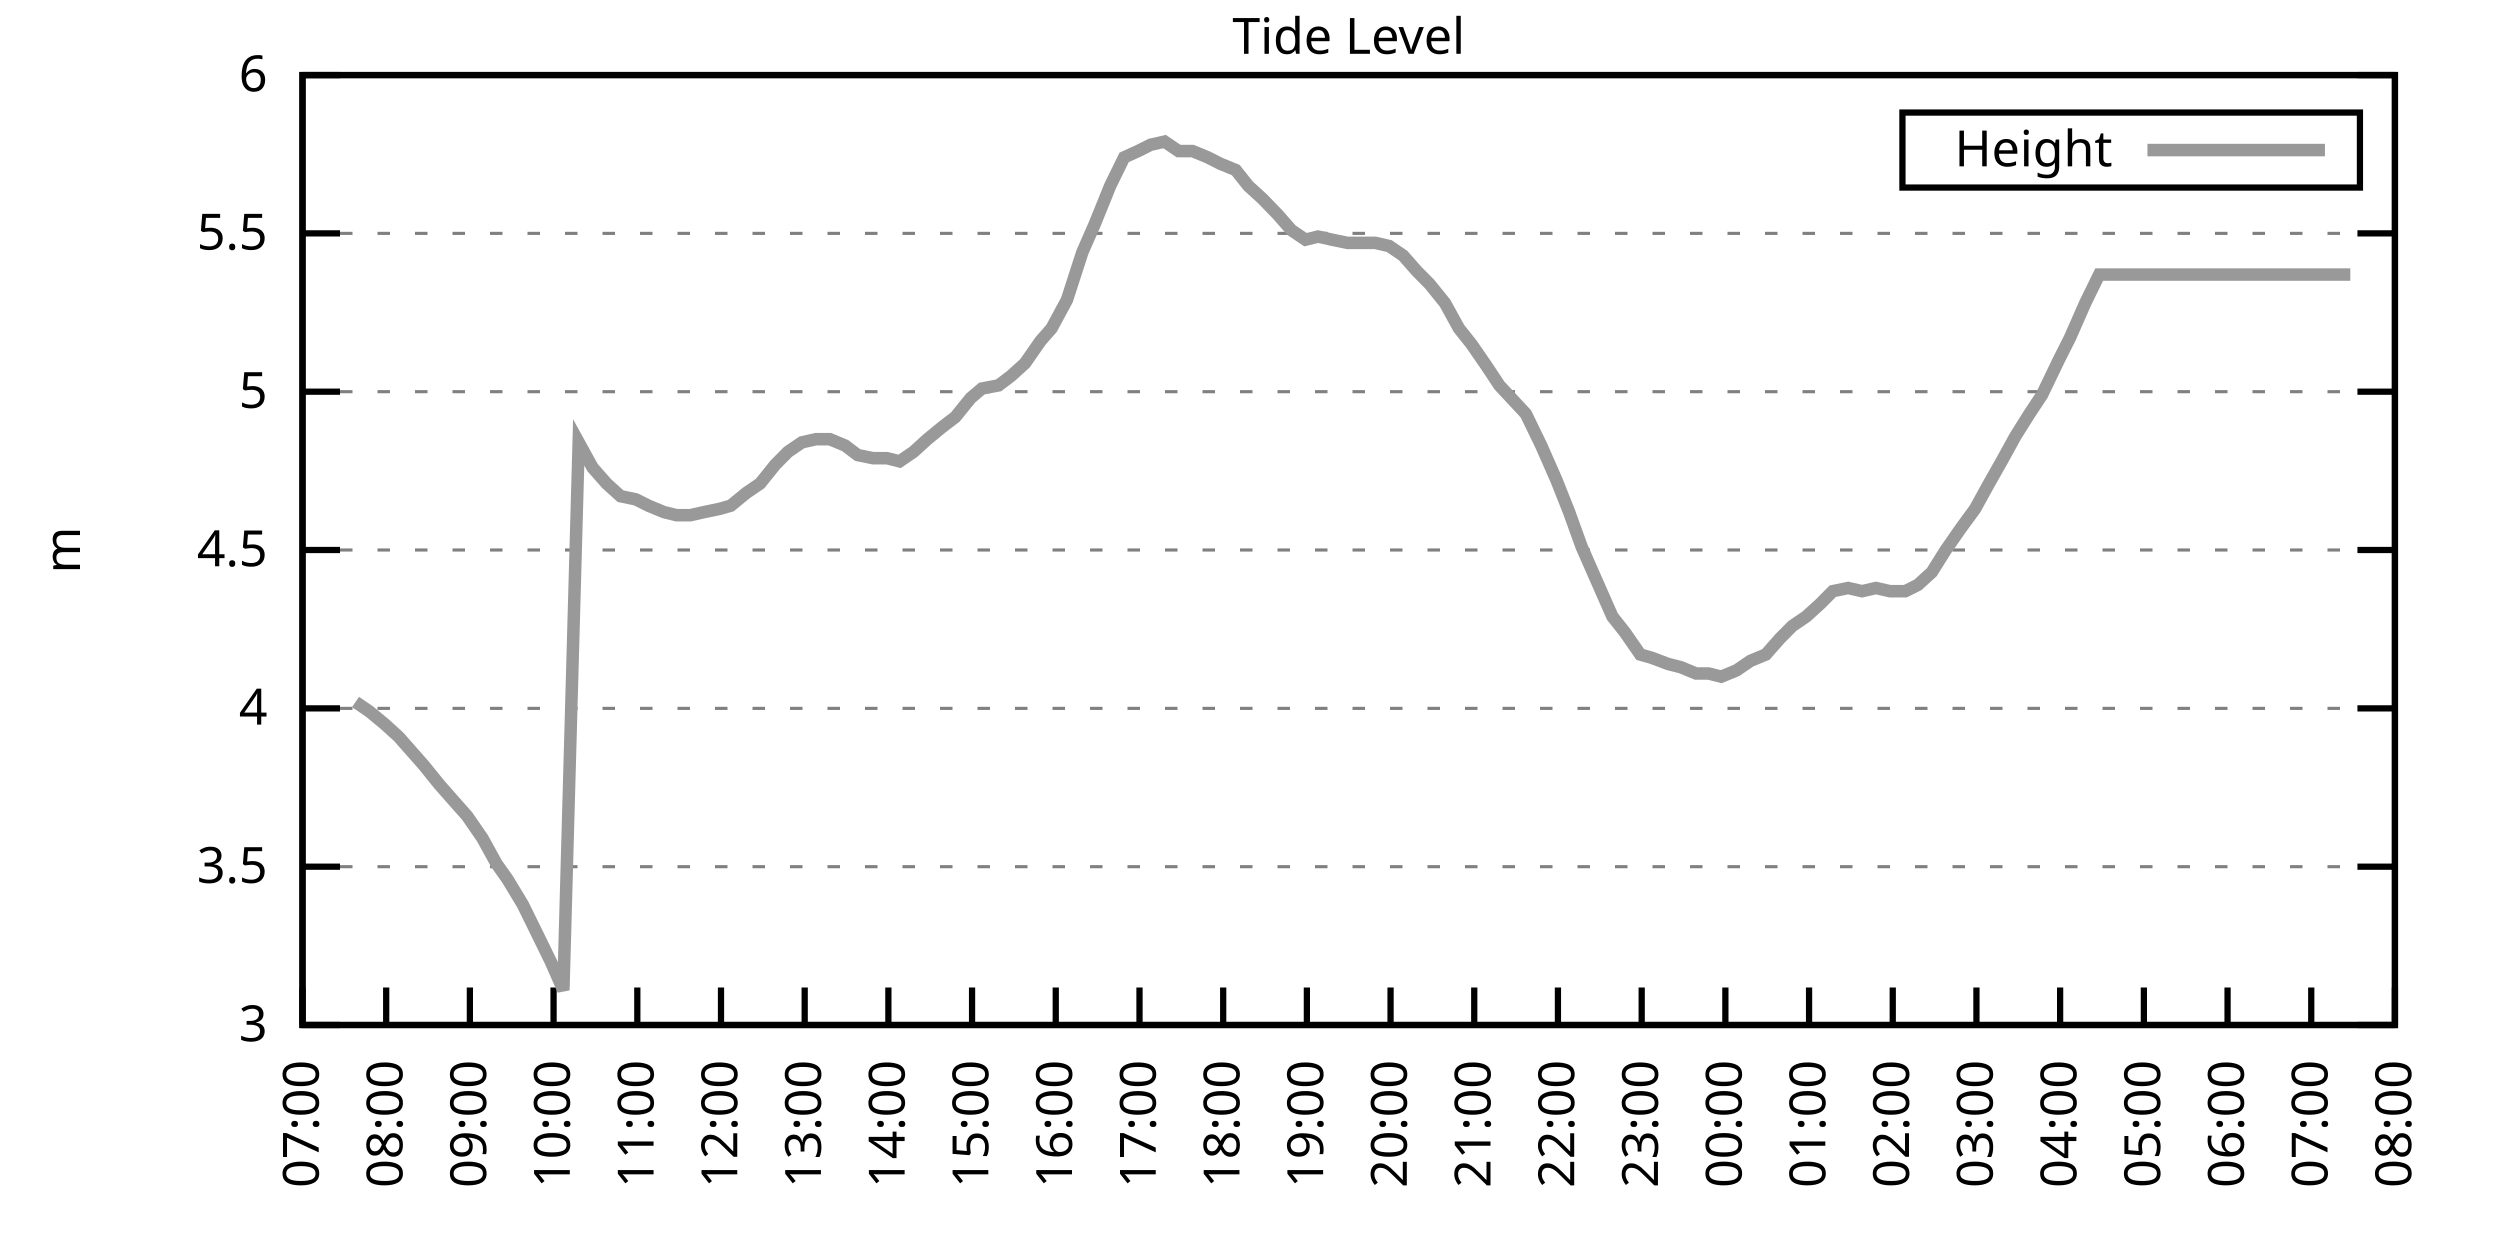
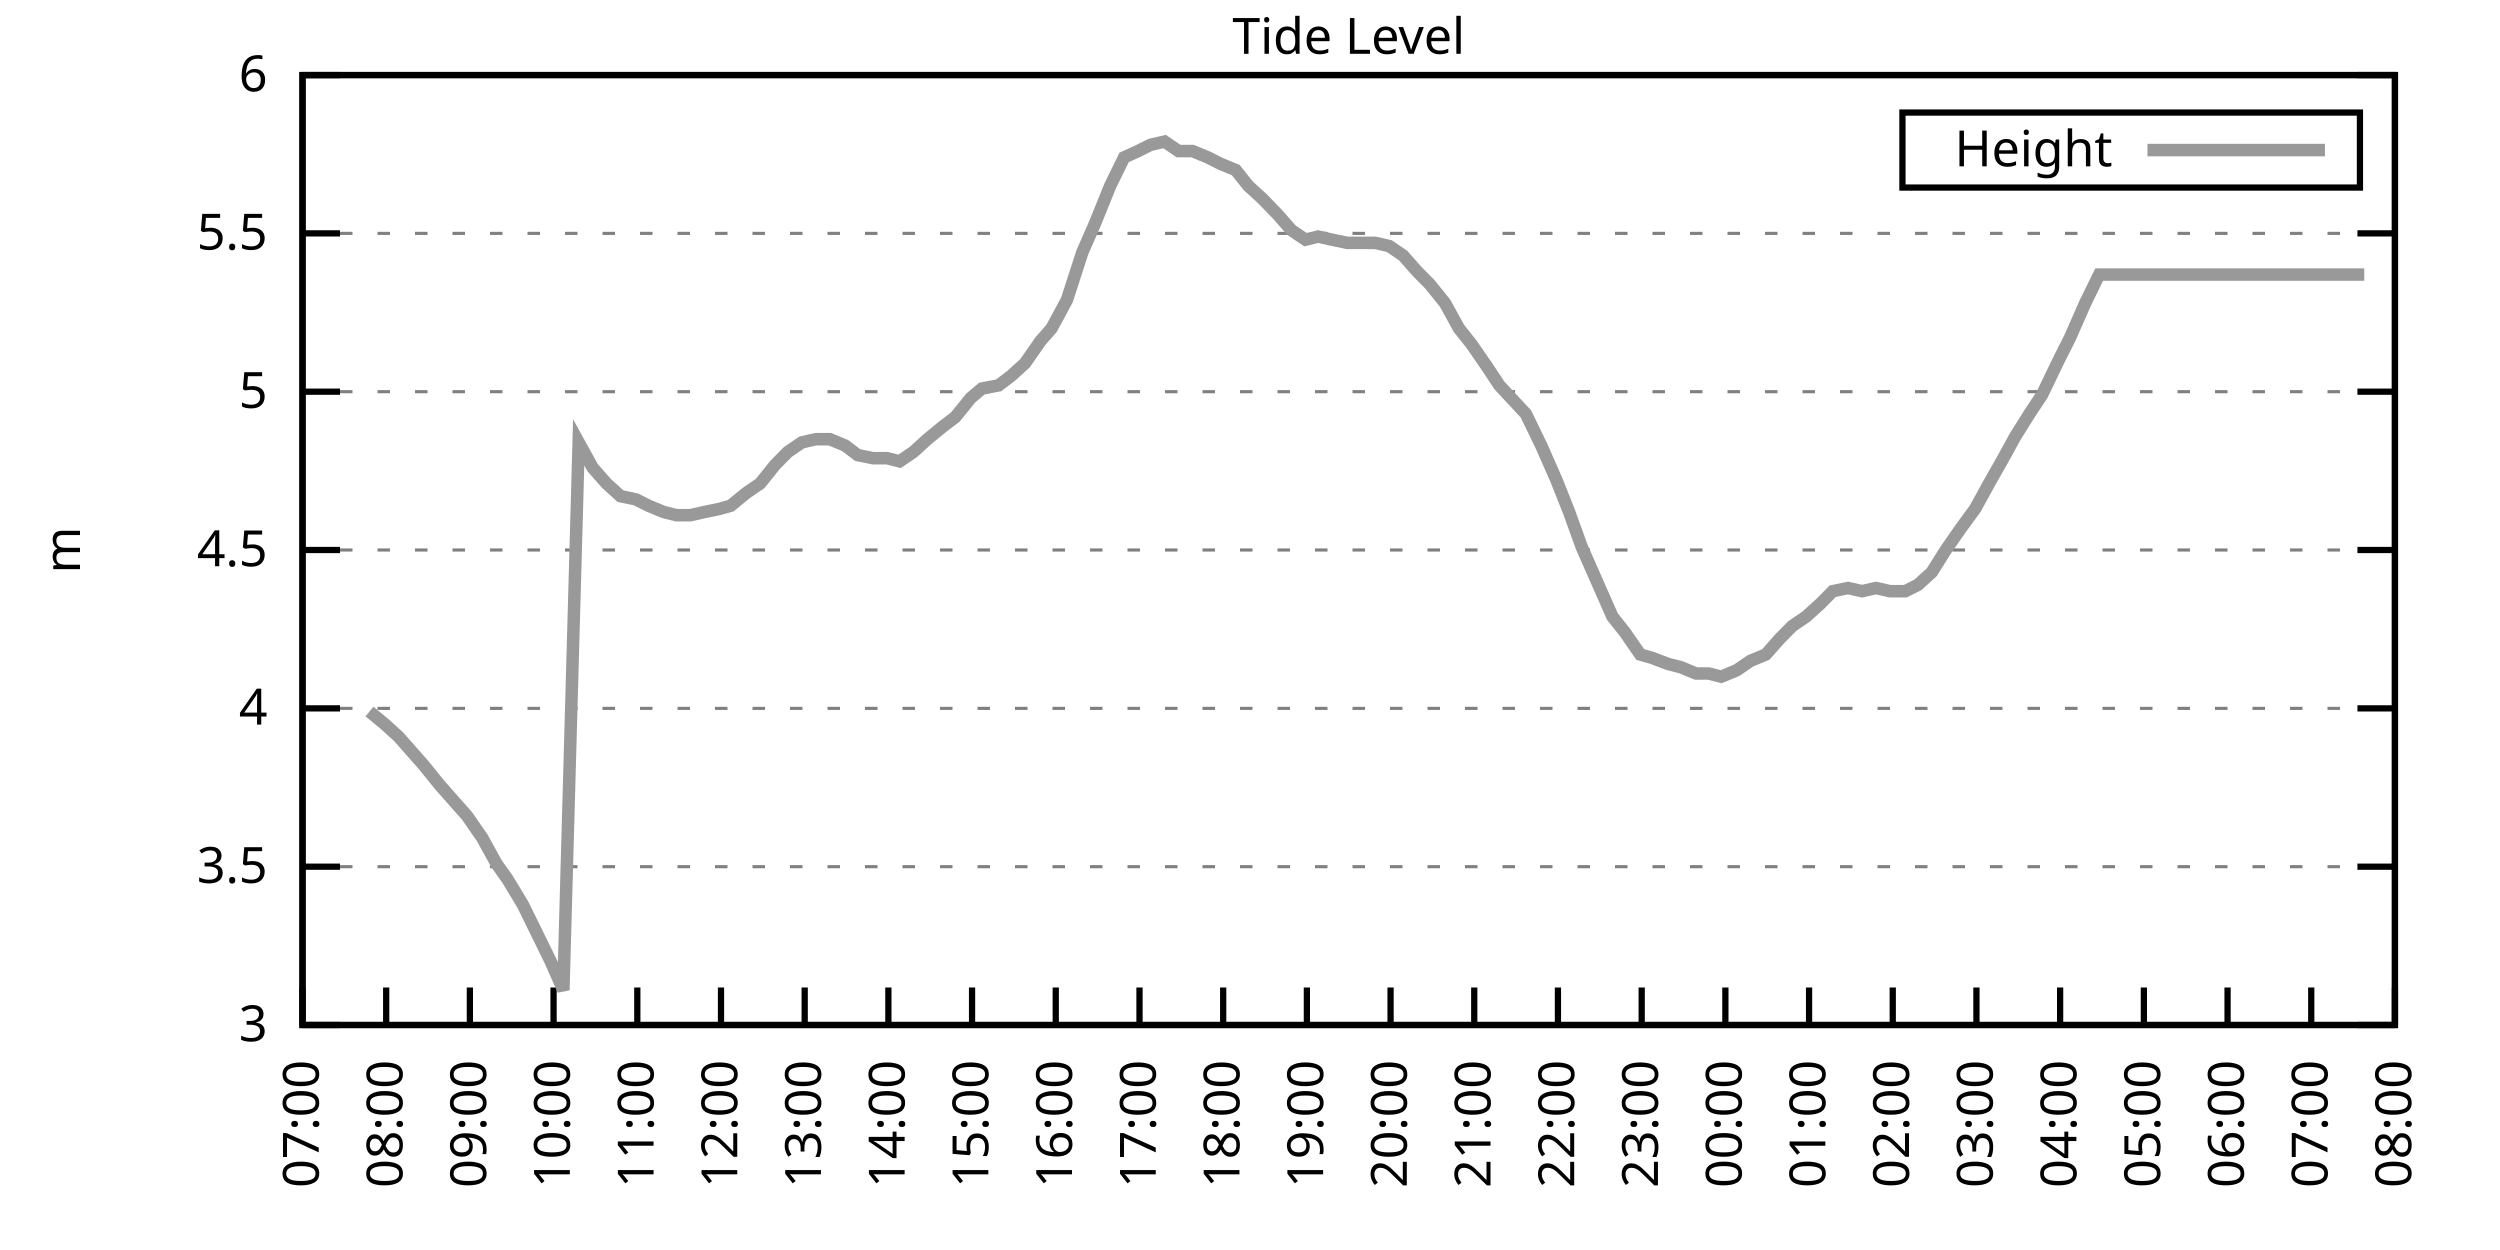
<svg xmlns="http://www.w3.org/2000/svg" xmlns:xlink="http://www.w3.org/1999/xlink" width="400" height="200" viewBox="0 0 400 200">
  <g id="gnuplot_canvas">
    <rect x="0" y="0" width="400" height="200" fill="none" />
    <defs>
      <circle id="gpDot" r="0.5" stroke-width="0.5" stroke="currentColor" />
      <path id="gpPt0" stroke-width="0.333" stroke="currentColor" d="M-1,0 h2 M0,-1 v2" />
      <path id="gpPt1" stroke-width="0.333" stroke="currentColor" d="M-1,-1 L1,1 M1,-1 L-1,1" />
      <path id="gpPt2" stroke-width="0.333" stroke="currentColor" d="M-1,0 L1,0 M0,-1 L0,1 M-1,-1 L1,1 M-1,1 L1,-1" />
      <rect id="gpPt3" stroke-width="0.333" stroke="currentColor" x="-1" y="-1" width="2" height="2" />
      <rect id="gpPt4" stroke-width="0.333" stroke="currentColor" fill="currentColor" x="-1" y="-1" width="2" height="2" />
      <circle id="gpPt5" stroke-width="0.333" stroke="currentColor" cx="0" cy="0" r="1" />
      <use xlink:href="#gpPt5" id="gpPt6" fill="currentColor" stroke="none" />
      <path id="gpPt7" stroke-width="0.333" stroke="currentColor" d="M0,-1.33 L-1.33,0.67 L1.33,0.67 z" />
      <use xlink:href="#gpPt7" id="gpPt8" fill="currentColor" stroke="none" />
      <use xlink:href="#gpPt7" id="gpPt9" stroke="currentColor" transform="rotate(180)" />
      <use xlink:href="#gpPt9" id="gpPt10" fill="currentColor" stroke="none" />
      <use xlink:href="#gpPt3" id="gpPt11" stroke="currentColor" transform="rotate(45)" />
      <use xlink:href="#gpPt11" id="gpPt12" fill="currentColor" stroke="none" />
      <path id="gpPt13" stroke-width="0.333" stroke="currentColor" d="M0,1.330 L1.265,0.411 L0.782,-1.067 L-0.782,-1.076 L-1.265,0.411 z" />
      <use xlink:href="#gpPt13" id="gpPt14" fill="currentColor" stroke="none" />
      <filter id="textbox" filterUnits="objectBoundingBox" x="0" y="0" height="1" width="1">
        <feFlood flood-color="white" flood-opacity="1" result="bgnd" />
        <feComposite in="SourceGraphic" in2="bgnd" operator="atop" />
      </filter>
      <filter id="greybox" filterUnits="objectBoundingBox" x="0" y="0" height="1" width="1">
        <feFlood flood-color="lightgrey" flood-opacity="1" result="grey" />
        <feComposite in="SourceGraphic" in2="grey" operator="atop" />
      </filter>
    </defs>
    <g fill="none" color="white" stroke="currentColor" stroke-width="1.00" stroke-linecap="butt" stroke-linejoin="miter">
</g>
    <g fill="none" color="black" stroke="currentColor" stroke-width="1.00" stroke-linecap="butt" stroke-linejoin="miter">
      <g stroke="none" shape-rendering="crispEdges">
        <polygon fill="rgb(255, 255, 255)" points="48.40,164.00 383.18,164.00 383.18,12.02 48.40,12.02 " />
      </g>
    </g>
    <g fill="none" color="black" stroke="currentColor" stroke-width="1.00" stroke-linecap="butt" stroke-linejoin="miter">
</g>
    <g fill="none" color="black" stroke="black" stroke-width="0.50" stroke-linecap="butt" stroke-linejoin="miter">
</g>
    <g fill="none" color="gray" stroke="currentColor" stroke-width="0.50" stroke-linecap="butt" stroke-linejoin="miter">
      <path stroke="gray" stroke-dasharray="2,4" class="gridline" d="M48.40,164.00 L383.19,164.00  " />
    </g>
    <g fill="none" color="gray" stroke="gray" stroke-width="1.00" stroke-linecap="butt" stroke-linejoin="miter">
</g>
    <g fill="none" color="black" stroke="currentColor" stroke-width="1.00" stroke-linecap="butt" stroke-linejoin="miter">
      <path stroke="black" d="M48.40,164.00 L54.40,164.00 M383.19,164.00 L377.19,164.00  " />
      <g transform="translate(42.80,166.60)" stroke="none" fill="black" font-family="Sans" font-size="8.00" text-anchor="end">
        <text>
          <tspan font-family="Sans"> 3</tspan>
        </text>
      </g>
    </g>
    <g fill="none" color="black" stroke="currentColor" stroke-width="1.00" stroke-linecap="butt" stroke-linejoin="miter">
</g>
    <g fill="none" color="black" stroke="black" stroke-width="0.50" stroke-linecap="butt" stroke-linejoin="miter">
</g>
    <g fill="none" color="gray" stroke="currentColor" stroke-width="0.50" stroke-linecap="butt" stroke-linejoin="miter">
      <path stroke="gray" stroke-dasharray="2,4" class="gridline" d="M48.40,138.67 L383.19,138.67  " />
    </g>
    <g fill="none" color="gray" stroke="gray" stroke-width="1.00" stroke-linecap="butt" stroke-linejoin="miter">
</g>
    <g fill="none" color="black" stroke="currentColor" stroke-width="1.00" stroke-linecap="butt" stroke-linejoin="miter">
      <path stroke="black" d="M48.40,138.67 L54.40,138.67 M383.19,138.67 L377.19,138.67  " />
      <g transform="translate(42.80,141.27)" stroke="none" fill="black" font-family="Sans" font-size="8.00" text-anchor="end">
        <text>
          <tspan font-family="Sans"> 3.5</tspan>
        </text>
      </g>
    </g>
    <g fill="none" color="black" stroke="currentColor" stroke-width="1.00" stroke-linecap="butt" stroke-linejoin="miter">
</g>
    <g fill="none" color="black" stroke="black" stroke-width="0.50" stroke-linecap="butt" stroke-linejoin="miter">
</g>
    <g fill="none" color="gray" stroke="currentColor" stroke-width="0.50" stroke-linecap="butt" stroke-linejoin="miter">
      <path stroke="gray" stroke-dasharray="2,4" class="gridline" d="M48.40,113.34 L383.19,113.34  " />
    </g>
    <g fill="none" color="gray" stroke="gray" stroke-width="1.00" stroke-linecap="butt" stroke-linejoin="miter">
</g>
    <g fill="none" color="black" stroke="currentColor" stroke-width="1.00" stroke-linecap="butt" stroke-linejoin="miter">
      <path stroke="black" d="M48.40,113.34 L54.40,113.34 M383.19,113.34 L377.19,113.34  " />
      <g transform="translate(42.80,115.94)" stroke="none" fill="black" font-family="Sans" font-size="8.00" text-anchor="end">
        <text>
          <tspan font-family="Sans"> 4</tspan>
        </text>
      </g>
    </g>
    <g fill="none" color="black" stroke="currentColor" stroke-width="1.00" stroke-linecap="butt" stroke-linejoin="miter">
</g>
    <g fill="none" color="black" stroke="black" stroke-width="0.50" stroke-linecap="butt" stroke-linejoin="miter">
</g>
    <g fill="none" color="gray" stroke="currentColor" stroke-width="0.50" stroke-linecap="butt" stroke-linejoin="miter">
      <path stroke="gray" stroke-dasharray="2,4" class="gridline" d="M48.40,88.00 L383.19,88.00  " />
    </g>
    <g fill="none" color="gray" stroke="gray" stroke-width="1.00" stroke-linecap="butt" stroke-linejoin="miter">
</g>
    <g fill="none" color="black" stroke="currentColor" stroke-width="1.00" stroke-linecap="butt" stroke-linejoin="miter">
      <path stroke="black" d="M48.40,88.00 L54.40,88.00 M383.19,88.00 L377.19,88.00  " />
      <g transform="translate(42.80,90.60)" stroke="none" fill="black" font-family="Sans" font-size="8.00" text-anchor="end">
        <text>
          <tspan font-family="Sans"> 4.5</tspan>
        </text>
      </g>
    </g>
    <g fill="none" color="black" stroke="currentColor" stroke-width="1.00" stroke-linecap="butt" stroke-linejoin="miter">
</g>
    <g fill="none" color="black" stroke="black" stroke-width="0.50" stroke-linecap="butt" stroke-linejoin="miter">
</g>
    <g fill="none" color="gray" stroke="currentColor" stroke-width="0.50" stroke-linecap="butt" stroke-linejoin="miter">
      <path stroke="gray" stroke-dasharray="2,4" class="gridline" d="M48.40,62.67 L383.19,62.67  " />
    </g>
    <g fill="none" color="gray" stroke="gray" stroke-width="1.00" stroke-linecap="butt" stroke-linejoin="miter">
</g>
    <g fill="none" color="black" stroke="currentColor" stroke-width="1.00" stroke-linecap="butt" stroke-linejoin="miter">
      <path stroke="black" d="M48.40,62.67 L54.40,62.67 M383.19,62.67 L377.19,62.67  " />
      <g transform="translate(42.80,65.27)" stroke="none" fill="black" font-family="Sans" font-size="8.00" text-anchor="end">
        <text>
          <tspan font-family="Sans"> 5</tspan>
        </text>
      </g>
    </g>
    <g fill="none" color="black" stroke="currentColor" stroke-width="1.00" stroke-linecap="butt" stroke-linejoin="miter">
</g>
    <g fill="none" color="black" stroke="black" stroke-width="0.50" stroke-linecap="butt" stroke-linejoin="miter">
</g>
    <g fill="none" color="gray" stroke="currentColor" stroke-width="0.50" stroke-linecap="butt" stroke-linejoin="miter">
      <path stroke="gray" stroke-dasharray="2,4" class="gridline" d="M48.40,37.34 L383.19,37.34  " />
    </g>
    <g fill="none" color="gray" stroke="gray" stroke-width="1.00" stroke-linecap="butt" stroke-linejoin="miter">
</g>
    <g fill="none" color="black" stroke="currentColor" stroke-width="1.00" stroke-linecap="butt" stroke-linejoin="miter">
      <path stroke="black" d="M48.40,37.34 L54.40,37.34 M383.19,37.34 L377.19,37.34  " />
      <g transform="translate(42.80,39.94)" stroke="none" fill="black" font-family="Sans" font-size="8.00" text-anchor="end">
        <text>
          <tspan font-family="Sans"> 5.5</tspan>
        </text>
      </g>
    </g>
    <g fill="none" color="black" stroke="currentColor" stroke-width="1.00" stroke-linecap="butt" stroke-linejoin="miter">
</g>
    <g fill="none" color="black" stroke="black" stroke-width="0.50" stroke-linecap="butt" stroke-linejoin="miter">
</g>
    <g fill="none" color="gray" stroke="currentColor" stroke-width="0.50" stroke-linecap="butt" stroke-linejoin="miter">
      <path stroke="gray" stroke-dasharray="2,4" class="gridline" d="M48.40,12.01 L383.19,12.01  " />
    </g>
    <g fill="none" color="gray" stroke="gray" stroke-width="1.00" stroke-linecap="butt" stroke-linejoin="miter">
</g>
    <g fill="none" color="black" stroke="currentColor" stroke-width="1.00" stroke-linecap="butt" stroke-linejoin="miter">
      <path stroke="black" d="M48.40,12.01 L54.40,12.01 M383.19,12.01 L377.19,12.01  " />
      <g transform="translate(42.80,14.61)" stroke="none" fill="black" font-family="Sans" font-size="8.00" text-anchor="end">
        <text>
          <tspan font-family="Sans"> 6</tspan>
        </text>
      </g>
    </g>
    <g fill="none" color="black" stroke="currentColor" stroke-width="1.00" stroke-linecap="butt" stroke-linejoin="miter">
      <path stroke="black" d="M48.40,164.00 L48.40,158.00  " />
      <g transform="translate(51.00,169.60) rotate(270.00)" stroke="none" fill="black" font-family="Sans" font-size="8.00" text-anchor="end">
        <text>
          <tspan font-family="Sans">07:00</tspan>
        </text>
      </g>
    </g>
    <g fill="none" color="black" stroke="currentColor" stroke-width="1.00" stroke-linecap="butt" stroke-linejoin="miter">
      <path stroke="black" d="M61.79,164.00 L61.79,158.00  " />
      <g transform="translate(64.39,169.60) rotate(270.00)" stroke="none" fill="black" font-family="Sans" font-size="8.00" text-anchor="end">
        <text>
          <tspan font-family="Sans">08:00</tspan>
        </text>
      </g>
    </g>
    <g fill="none" color="black" stroke="currentColor" stroke-width="1.00" stroke-linecap="butt" stroke-linejoin="miter">
      <path stroke="black" d="M75.18,164.00 L75.18,158.00  " />
      <g transform="translate(77.78,169.60) rotate(270.00)" stroke="none" fill="black" font-family="Sans" font-size="8.00" text-anchor="end">
        <text>
          <tspan font-family="Sans">09:00</tspan>
        </text>
      </g>
    </g>
    <g fill="none" color="black" stroke="currentColor" stroke-width="1.00" stroke-linecap="butt" stroke-linejoin="miter">
      <path stroke="black" d="M88.57,164.00 L88.57,158.00  " />
      <g transform="translate(91.17,169.60) rotate(270.00)" stroke="none" fill="black" font-family="Sans" font-size="8.00" text-anchor="end">
        <text>
          <tspan font-family="Sans">10:00</tspan>
        </text>
      </g>
    </g>
    <g fill="none" color="black" stroke="currentColor" stroke-width="1.00" stroke-linecap="butt" stroke-linejoin="miter">
      <path stroke="black" d="M101.97,164.00 L101.97,158.00  " />
      <g transform="translate(104.57,169.60) rotate(270.00)" stroke="none" fill="black" font-family="Sans" font-size="8.00" text-anchor="end">
        <text>
          <tspan font-family="Sans">11:00</tspan>
        </text>
      </g>
    </g>
    <g fill="none" color="black" stroke="currentColor" stroke-width="1.00" stroke-linecap="butt" stroke-linejoin="miter">
      <path stroke="black" d="M115.36,164.00 L115.36,158.00  " />
      <g transform="translate(117.96,169.60) rotate(270.00)" stroke="none" fill="black" font-family="Sans" font-size="8.00" text-anchor="end">
        <text>
          <tspan font-family="Sans">12:00</tspan>
        </text>
      </g>
    </g>
    <g fill="none" color="black" stroke="currentColor" stroke-width="1.00" stroke-linecap="butt" stroke-linejoin="miter">
      <path stroke="black" d="M128.75,164.00 L128.75,158.00  " />
      <g transform="translate(131.35,169.60) rotate(270.00)" stroke="none" fill="black" font-family="Sans" font-size="8.00" text-anchor="end">
        <text>
          <tspan font-family="Sans">13:00</tspan>
        </text>
      </g>
    </g>
    <g fill="none" color="black" stroke="currentColor" stroke-width="1.00" stroke-linecap="butt" stroke-linejoin="miter">
      <path stroke="black" d="M142.14,164.00 L142.14,158.00  " />
      <g transform="translate(144.74,169.60) rotate(270.00)" stroke="none" fill="black" font-family="Sans" font-size="8.00" text-anchor="end">
        <text>
          <tspan font-family="Sans">14:00</tspan>
        </text>
      </g>
    </g>
    <g fill="none" color="black" stroke="currentColor" stroke-width="1.00" stroke-linecap="butt" stroke-linejoin="miter">
      <path stroke="black" d="M155.53,164.00 L155.53,158.00  " />
      <g transform="translate(158.13,169.60) rotate(270.00)" stroke="none" fill="black" font-family="Sans" font-size="8.00" text-anchor="end">
        <text>
          <tspan font-family="Sans">15:00</tspan>
        </text>
      </g>
    </g>
    <g fill="none" color="black" stroke="currentColor" stroke-width="1.00" stroke-linecap="butt" stroke-linejoin="miter">
      <path stroke="black" d="M168.92,164.00 L168.92,158.00  " />
      <g transform="translate(171.52,169.60) rotate(270.00)" stroke="none" fill="black" font-family="Sans" font-size="8.00" text-anchor="end">
        <text>
          <tspan font-family="Sans">16:00</tspan>
        </text>
      </g>
    </g>
    <g fill="none" color="black" stroke="currentColor" stroke-width="1.00" stroke-linecap="butt" stroke-linejoin="miter">
      <path stroke="black" d="M182.32,164.00 L182.32,158.00  " />
      <g transform="translate(184.92,169.60) rotate(270.00)" stroke="none" fill="black" font-family="Sans" font-size="8.00" text-anchor="end">
        <text>
          <tspan font-family="Sans">17:00</tspan>
        </text>
      </g>
    </g>
    <g fill="none" color="black" stroke="currentColor" stroke-width="1.00" stroke-linecap="butt" stroke-linejoin="miter">
      <path stroke="black" d="M195.71,164.00 L195.71,158.00  " />
      <g transform="translate(198.31,169.60) rotate(270.00)" stroke="none" fill="black" font-family="Sans" font-size="8.00" text-anchor="end">
        <text>
          <tspan font-family="Sans">18:00</tspan>
        </text>
      </g>
    </g>
    <g fill="none" color="black" stroke="currentColor" stroke-width="1.00" stroke-linecap="butt" stroke-linejoin="miter">
      <path stroke="black" d="M209.10,164.00 L209.10,158.00  " />
      <g transform="translate(211.70,169.60) rotate(270.00)" stroke="none" fill="black" font-family="Sans" font-size="8.00" text-anchor="end">
        <text>
          <tspan font-family="Sans">19:00</tspan>
        </text>
      </g>
    </g>
    <g fill="none" color="black" stroke="currentColor" stroke-width="1.00" stroke-linecap="butt" stroke-linejoin="miter">
      <path stroke="black" d="M222.49,164.00 L222.49,158.00  " />
      <g transform="translate(225.09,169.60) rotate(270.00)" stroke="none" fill="black" font-family="Sans" font-size="8.00" text-anchor="end">
        <text>
          <tspan font-family="Sans">20:00</tspan>
        </text>
      </g>
    </g>
    <g fill="none" color="black" stroke="currentColor" stroke-width="1.00" stroke-linecap="butt" stroke-linejoin="miter">
      <path stroke="black" d="M235.88,164.00 L235.88,158.00  " />
      <g transform="translate(238.48,169.60) rotate(270.00)" stroke="none" fill="black" font-family="Sans" font-size="8.00" text-anchor="end">
        <text>
          <tspan font-family="Sans">21:00</tspan>
        </text>
      </g>
    </g>
    <g fill="none" color="black" stroke="currentColor" stroke-width="1.00" stroke-linecap="butt" stroke-linejoin="miter">
      <path stroke="black" d="M249.27,164.00 L249.27,158.00  " />
      <g transform="translate(251.87,169.60) rotate(270.00)" stroke="none" fill="black" font-family="Sans" font-size="8.00" text-anchor="end">
        <text>
          <tspan font-family="Sans">22:00</tspan>
        </text>
      </g>
    </g>
    <g fill="none" color="black" stroke="currentColor" stroke-width="1.00" stroke-linecap="butt" stroke-linejoin="miter">
      <path stroke="black" d="M262.67,164.00 L262.67,158.00  " />
      <g transform="translate(265.27,169.60) rotate(270.00)" stroke="none" fill="black" font-family="Sans" font-size="8.00" text-anchor="end">
        <text>
          <tspan font-family="Sans">23:00</tspan>
        </text>
      </g>
    </g>
    <g fill="none" color="black" stroke="currentColor" stroke-width="1.00" stroke-linecap="butt" stroke-linejoin="miter">
      <path stroke="black" d="M276.06,164.00 L276.06,158.00  " />
      <g transform="translate(278.66,169.60) rotate(270.00)" stroke="none" fill="black" font-family="Sans" font-size="8.00" text-anchor="end">
        <text>
          <tspan font-family="Sans">00:00</tspan>
        </text>
      </g>
    </g>
    <g fill="none" color="black" stroke="currentColor" stroke-width="1.00" stroke-linecap="butt" stroke-linejoin="miter">
      <path stroke="black" d="M289.45,164.00 L289.45,158.00  " />
      <g transform="translate(292.05,169.60) rotate(270.00)" stroke="none" fill="black" font-family="Sans" font-size="8.00" text-anchor="end">
        <text>
          <tspan font-family="Sans">01:00</tspan>
        </text>
      </g>
    </g>
    <g fill="none" color="black" stroke="currentColor" stroke-width="1.00" stroke-linecap="butt" stroke-linejoin="miter">
      <path stroke="black" d="M302.84,164.00 L302.84,158.00  " />
      <g transform="translate(305.44,169.60) rotate(270.00)" stroke="none" fill="black" font-family="Sans" font-size="8.00" text-anchor="end">
        <text>
          <tspan font-family="Sans">02:00</tspan>
        </text>
      </g>
    </g>
    <g fill="none" color="black" stroke="currentColor" stroke-width="1.00" stroke-linecap="butt" stroke-linejoin="miter">
      <path stroke="black" d="M316.23,164.00 L316.23,158.00  " />
      <g transform="translate(318.83,169.60) rotate(270.00)" stroke="none" fill="black" font-family="Sans" font-size="8.00" text-anchor="end">
        <text>
          <tspan font-family="Sans">03:00</tspan>
        </text>
      </g>
    </g>
    <g fill="none" color="black" stroke="currentColor" stroke-width="1.00" stroke-linecap="butt" stroke-linejoin="miter">
      <path stroke="black" d="M329.62,164.00 L329.62,158.00  " />
      <g transform="translate(332.22,169.60) rotate(270.00)" stroke="none" fill="black" font-family="Sans" font-size="8.00" text-anchor="end">
        <text>
          <tspan font-family="Sans">04:00</tspan>
        </text>
      </g>
    </g>
    <g fill="none" color="black" stroke="currentColor" stroke-width="1.00" stroke-linecap="butt" stroke-linejoin="miter">
      <path stroke="black" d="M343.02,164.00 L343.02,158.00  " />
      <g transform="translate(345.62,169.60) rotate(270.00)" stroke="none" fill="black" font-family="Sans" font-size="8.00" text-anchor="end">
        <text>
          <tspan font-family="Sans">05:00</tspan>
        </text>
      </g>
    </g>
    <g fill="none" color="black" stroke="currentColor" stroke-width="1.00" stroke-linecap="butt" stroke-linejoin="miter">
      <path stroke="black" d="M356.41,164.00 L356.41,158.00  " />
      <g transform="translate(359.01,169.60) rotate(270.00)" stroke="none" fill="black" font-family="Sans" font-size="8.00" text-anchor="end">
        <text>
          <tspan font-family="Sans">06:00</tspan>
        </text>
      </g>
    </g>
    <g fill="none" color="black" stroke="currentColor" stroke-width="1.00" stroke-linecap="butt" stroke-linejoin="miter">
      <path stroke="black" d="M369.80,164.00 L369.80,158.00  " />
      <g transform="translate(372.40,169.60) rotate(270.00)" stroke="none" fill="black" font-family="Sans" font-size="8.00" text-anchor="end">
        <text>
          <tspan font-family="Sans">07:00</tspan>
        </text>
      </g>
    </g>
    <g fill="none" color="black" stroke="currentColor" stroke-width="1.00" stroke-linecap="butt" stroke-linejoin="miter">
      <path stroke="black" d="M383.19,164.00 L383.19,158.00  " />
      <g transform="translate(385.79,169.60) rotate(270.00)" stroke="none" fill="black" font-family="Sans" font-size="8.00" text-anchor="end">
        <text>
          <tspan font-family="Sans">08:00</tspan>
        </text>
      </g>
    </g>
    <g fill="none" color="black" stroke="currentColor" stroke-width="1.00" stroke-linecap="butt" stroke-linejoin="miter">
</g>
    <g fill="none" color="black" stroke="currentColor" stroke-width="1.00" stroke-linecap="butt" stroke-linejoin="miter">
      <path stroke="black" d="M48.40,12.01 L48.40,164.00 L383.19,164.00 L383.19,12.01 L48.40,12.01 Z  " />
    </g>
    <g fill="none" color="black" stroke="currentColor" stroke-width="1.00" stroke-linecap="butt" stroke-linejoin="miter">
</g>
    <g fill="none" color="black" stroke="currentColor" stroke-width="1.00" stroke-linecap="butt" stroke-linejoin="miter">
      <path stroke="black" d="M304.39,30.01 L304.39,18.01 L377.59,18.01 L377.59,30.01 L304.39,30.01 Z  " />
    </g>
    <g id="Tide_level_plot_1">
      <g fill="none" color="white" stroke="black" stroke-width="2.00" stroke-linecap="butt" stroke-linejoin="miter">
</g>
      <g fill="none" color="black" stroke="currentColor" stroke-width="2.00" stroke-linecap="butt" stroke-linejoin="miter">
        <g transform="translate(337.99,26.61)" stroke="none" fill="black" font-family="Sans" font-size="8.00" text-anchor="end">
          <text>
            <tspan font-family="Sans">Height</tspan>
          </text>
        </g>
      </g>
      <g fill="none" color="black" stroke="currentColor" stroke-width="2.00" stroke-linecap="butt" stroke-linejoin="miter">
-         <path stroke="rgb(153, 153, 153)" d="M343.59,24.01 L371.99,24.01 M56.88,112.32 L59.11,113.84 L61.57,115.87 L63.80,117.90 L66.03,120.43 L67.82,122.46   L70.27,125.50 L72.50,128.03 L74.74,130.56 L77.19,134.11 L79.42,138.16 L81.21,140.69 L83.66,144.75 L85.90,149.31   L88.13,153.87 L90.14,158.43 L92.59,70.78 L94.82,74.83 L97.06,77.37 L99.29,79.39 L101.74,79.90 L103.75,80.91   L106.21,81.93 L108.22,82.43 L110.45,82.43 L112.68,81.93 L115.13,81.42 L116.92,80.91 L119.38,78.89 L121.61,77.37   L124.06,74.33 L126.07,72.30 L128.30,70.78 L130.54,70.27 L132.77,70.27 L135.22,71.29 L137.23,72.81 L139.69,73.31   L141.92,73.31 L143.93,73.82 L146.16,72.30 L148.39,70.27 L150.85,68.25 L152.85,66.73 L155.31,63.69 L157.10,62.17   L159.77,61.66 L161.78,60.14 L164.01,58.11 L166.47,54.57 L168.25,52.54 L170.71,47.98 L173.17,40.38 L175.17,35.82   L177.63,29.74 L179.86,25.18 L182.09,24.17 L184.10,23.16 L186.33,22.65 L188.57,24.17 L190.80,24.17 L193.25,25.18   L195.26,26.20 L197.72,27.21 L199.73,29.74 L201.96,31.77 L204.41,34.30 L206.64,36.84 L208.88,38.35 L210.88,37.85   L213.12,38.35 L215.57,38.86 L217.58,38.86 L220.04,38.86 L222.27,39.37 L224.50,40.89 L226.73,43.42 L228.74,45.45   L231.20,48.49 L233.43,52.54 L235.44,55.07 L237.89,58.62 L239.90,61.66 L244.14,66.22 L246.60,71.29 L249.05,76.86   L251.06,81.93 L253.07,87.50 L255.75,93.58 L257.98,98.64 L259.99,101.18 L262.44,104.72 L264.23,105.23 L266.91,106.24   L268.92,106.75 L271.37,107.76 L273.38,107.76 L275.39,108.27 L277.84,107.26 L280.07,105.74 L282.53,104.72 L284.76,102.19   L286.77,100.16 L289.00,98.64 L291.23,96.62 L293.24,94.59 L295.70,94.08 L297.93,94.59 L300.16,94.08 L302.39,94.59   L304.85,94.59 L306.86,93.58 L309.09,91.55 L311.32,88.00 L313.78,84.46 L316.01,81.42 L318.24,77.37 L320.25,73.82   L322.48,69.77 L324.71,66.22 L326.72,63.18 L329.40,57.61 L331.19,54.06 L333.64,48.49 L335.87,43.93 L338.10,43.93   L340.56,43.93 L342.57,43.93 L345.02,43.93 L346.81,43.93 L349.26,43.93 L351.72,43.93 L353.95,43.93 L355.96,43.93   L358.42,43.93 L360.20,43.93 L362.88,43.93 L364.89,43.93 L367.34,43.93 L369.58,43.93 L371.81,43.93 L373.59,43.93   L376.05,43.93  " />
+         <path stroke="rgb(153, 153, 153)" d="M343.59,24.01 L371.99,24.01 M59.11,113.84 L61.57,115.87 L63.80,117.90 L66.03,120.43 L67.82,122.46 L70.27,125.50   L72.50,128.03 L74.74,130.56 L77.19,134.11 L79.42,138.16 L81.21,140.69 L83.66,144.75 L85.90,149.31 L88.13,153.87   L90.14,158.43 L92.59,70.78 L94.82,74.83 L97.06,77.37 L99.29,79.39 L101.74,79.90 L103.75,80.91 L106.21,81.93   L108.22,82.43 L110.45,82.43 L112.68,81.93 L115.13,81.42 L116.92,80.91 L119.38,78.89 L121.61,77.37 L124.06,74.33   L126.07,72.30 L128.30,70.78 L130.54,70.27 L132.77,70.27 L135.22,71.29 L137.23,72.81 L139.69,73.31 L141.92,73.31   L143.93,73.82 L146.16,72.30 L148.39,70.27 L150.85,68.25 L152.85,66.73 L155.31,63.69 L157.10,62.17 L159.77,61.66   L161.78,60.14 L164.01,58.11 L166.47,54.57 L168.25,52.54 L170.71,47.98 L173.17,40.38 L175.17,35.82 L177.63,29.74   L179.86,25.18 L182.09,24.17 L184.10,23.16 L186.33,22.65 L188.57,24.17 L190.80,24.17 L193.25,25.18 L195.26,26.20   L197.72,27.21 L199.73,29.74 L201.96,31.77 L204.41,34.30 L206.64,36.84 L208.88,38.35 L210.88,37.85 L213.12,38.35   L215.57,38.86 L217.58,38.86 L220.04,38.86 L222.27,39.37 L224.50,40.89 L226.73,43.42 L228.74,45.45 L231.20,48.49   L233.43,52.54 L235.44,55.07 L237.89,58.62 L239.90,61.66 L244.14,66.22 L246.60,71.29 L249.05,76.86 L251.06,81.93   L253.07,87.50 L255.75,93.58 L257.98,98.64 L259.99,101.18 L262.44,104.72 L264.23,105.23 L266.91,106.24 L268.92,106.75   L271.37,107.76 L273.38,107.76 L275.39,108.27 L277.84,107.26 L280.07,105.74 L282.53,104.72 L284.76,102.19 L286.77,100.16   L289.00,98.64 L291.23,96.62 L293.24,94.59 L295.70,94.08 L297.93,94.59 L300.16,94.08 L302.39,94.59 L304.85,94.59   L306.86,93.58 L309.09,91.55 L311.32,88.00 L313.78,84.46 L316.01,81.42 L318.24,77.37 L320.25,73.82 L322.48,69.77   L324.71,66.22 L326.72,63.18 L329.40,57.61 L331.19,54.06 L333.64,48.49 L335.87,43.93 L338.10,43.93 L340.56,43.93   L342.57,43.93 L345.02,43.93 L346.81,43.93 L349.26,43.93 L351.72,43.93 L353.95,43.93 L355.96,43.93 L358.42,43.93   L360.20,43.93 L362.88,43.93 L364.89,43.93 L367.34,43.93 L369.58,43.93 L371.81,43.93 L373.59,43.93 L376.05,43.93   L378.28,43.93  " />
      </g>
    </g>
    <g fill="none" color="black" stroke="currentColor" stroke-width="2.00" stroke-linecap="butt" stroke-linejoin="miter">
</g>
    <g fill="none" color="black" stroke="black" stroke-width="1.00" stroke-linecap="butt" stroke-linejoin="miter">
</g>
    <g fill="none" color="black" stroke="currentColor" stroke-width="1.00" stroke-linecap="butt" stroke-linejoin="miter">
      <path stroke="black" d="M48.40,12.01 L48.40,164.00 L383.19,164.00 L383.19,12.01 L48.40,12.01 Z  " />
      <g transform="translate(12.80,88.01) rotate(270.00)" stroke="none" fill="black" font-family="Sans" font-size="8.00" text-anchor="middle">
        <text>
          <tspan font-family="Sans">m</tspan>
        </text>
      </g>
    </g>
    <g fill="none" color="black" stroke="currentColor" stroke-width="1.00" stroke-linecap="butt" stroke-linejoin="miter">
</g>
    <g fill="none" color="black" stroke="currentColor" stroke-width="1.00" stroke-linecap="butt" stroke-linejoin="miter">
      <g transform="translate(215.79,8.61)" stroke="none" fill="black" font-family="Sans" font-size="8.00" text-anchor="middle">
        <text>
          <tspan font-family="Sans">Tide Level</tspan>
        </text>
      </g>
    </g>
    <g fill="none" color="black" stroke="currentColor" stroke-width="1.00" stroke-linecap="butt" stroke-linejoin="miter">
</g>
  </g>
</svg>
